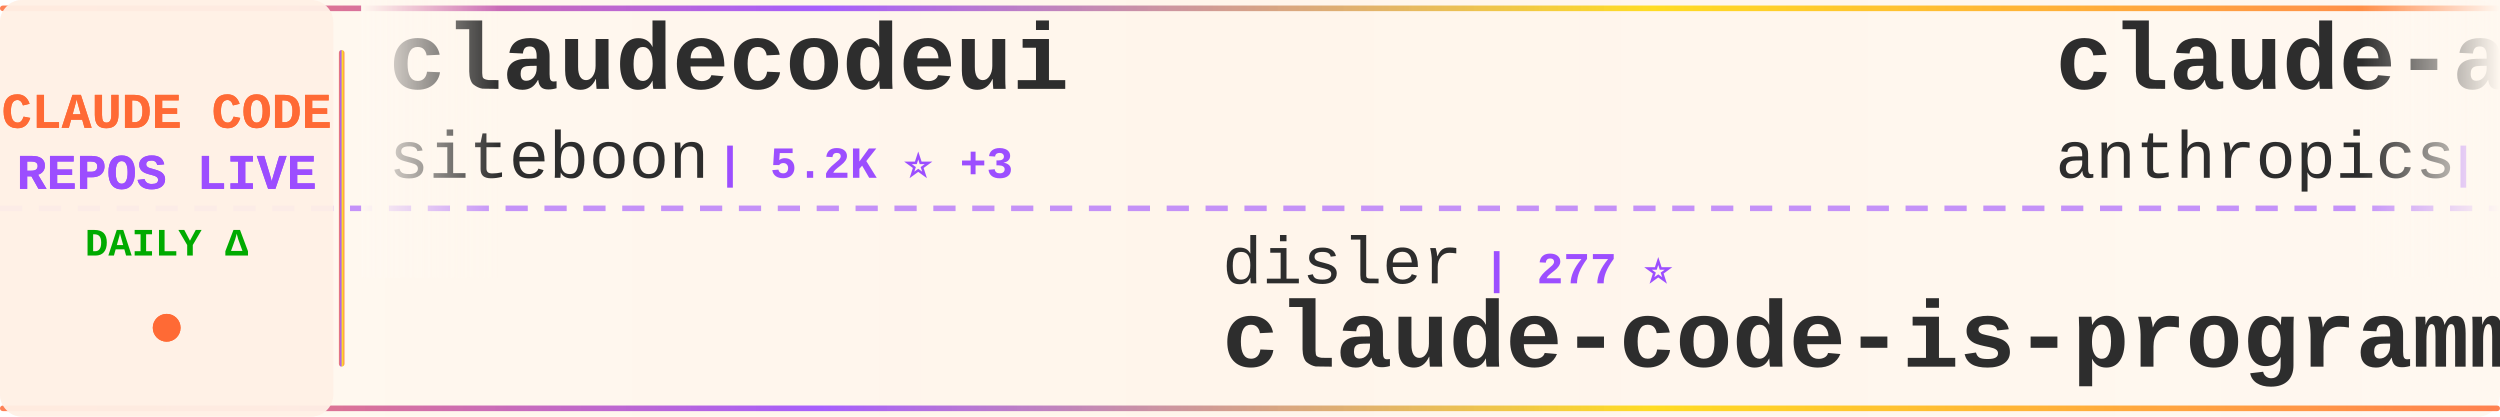
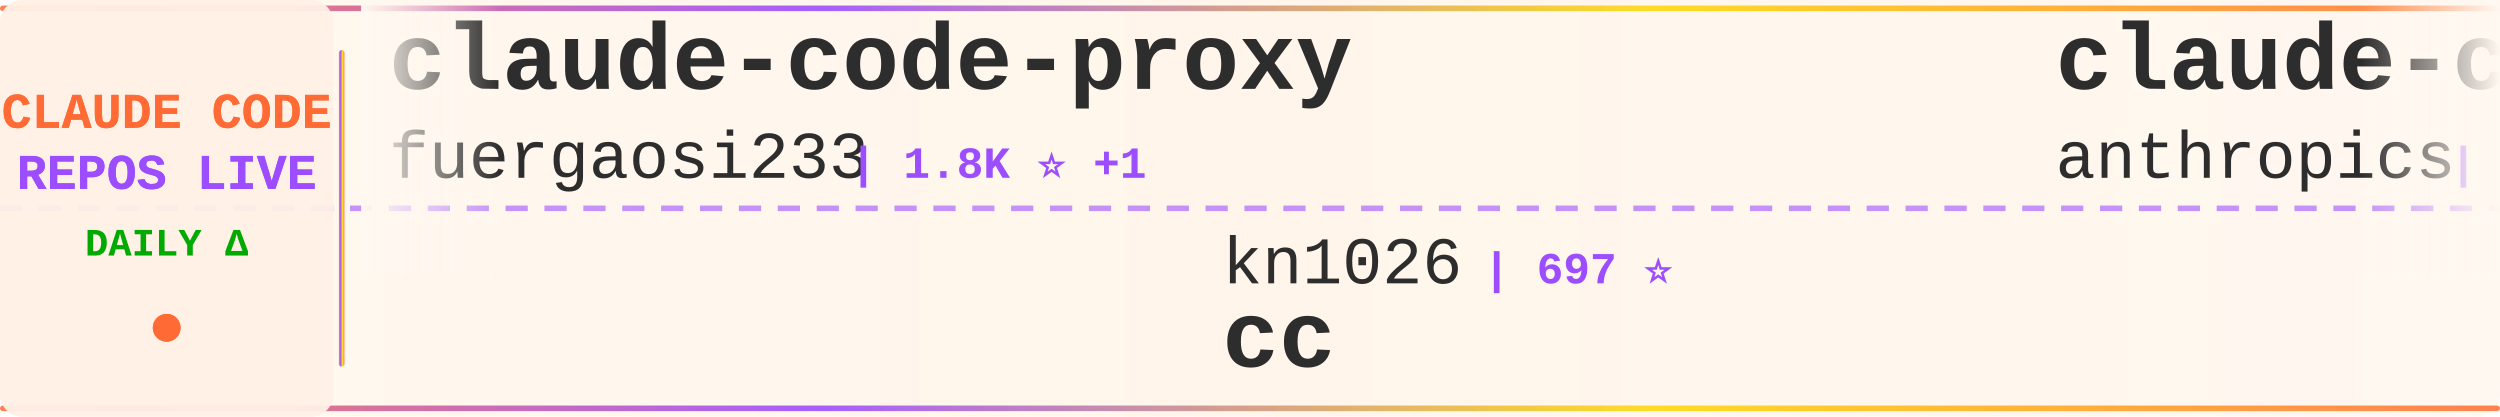
<svg xmlns="http://www.w3.org/2000/svg" width="900" height="150">
  <defs>
    <linearGradient id="tickerBg" x1="0%" y1="0%" x2="100%" y2="0%">
      <stop offset="0%" style="stop-color:#fff8f0;stop-opacity:0.98" />
      <stop offset="50%" style="stop-color:#fff5eb;stop-opacity:1" />
      <stop offset="100%" style="stop-color:#fff8f0;stop-opacity:0.98" />
    </linearGradient>
    <linearGradient id="borderGrad" x1="0%" y1="0%" x2="100%" y2="0%">
      <stop offset="0%" style="stop-color:#FF6B35;stop-opacity:0.85">
        <animate attributeName="stop-opacity" values="0.85;1;0.85" dur="2s" repeatCount="indefinite" />
      </stop>
      <stop offset="33%" style="stop-color:#9C4EFF;stop-opacity:0.9">
        <animate attributeName="stop-opacity" values="0.9;1;0.9" dur="2.2s" repeatCount="indefinite" />
      </stop>
      <stop offset="66%" style="stop-color:#FFD700;stop-opacity:0.85">
        <animate attributeName="stop-opacity" values="0.85;1;0.85" dur="1.8s" repeatCount="indefinite" />
      </stop>
      <stop offset="100%" style="stop-color:#FF6B35;stop-opacity:0.85">
        <animate attributeName="stop-opacity" values="0.85;1;0.85" dur="2s" repeatCount="indefinite" />
      </stop>
    </linearGradient>
    <filter id="textGlow">
      <feGaussianBlur stdDeviation="0.15" result="coloredBlur" />
      <feMerge>
        <feMergeNode in="coloredBlur" />
        <feMergeNode in="SourceGraphic" />
      </feMerge>
    </filter>
    <filter id="metricGlow">
      <feGaussianBlur stdDeviation="0.2" result="coloredBlur" />
      <feMerge>
        <feMergeNode in="coloredBlur" />
        <feMergeNode in="SourceGraphic" />
      </feMerge>
    </filter>
    <linearGradient id="leftFade" x1="0%" y1="0%" x2="100%" y2="0%">
      <stop offset="0%" style="stop-color:#fff8f0;stop-opacity:1" />
      <stop offset="100%" style="stop-color:#fff8f0;stop-opacity:0" />
    </linearGradient>
    <linearGradient id="rightFade" x1="0%" y1="0%" x2="100%" y2="0%">
      <stop offset="0%" style="stop-color:#fff8f0;stop-opacity:0" />
      <stop offset="100%" style="stop-color:#fff8f0;stop-opacity:1" />
    </linearGradient>
  </defs>
  <rect width="900" height="150" fill="url(#tickerBg)" rx="8" />
  <rect x="0" y="2" width="900" height="2" fill="url(#borderGrad)" rx="1" />
  <rect x="0" y="146" width="900" height="2" fill="url(#borderGrad)" rx="1" />
  <line x1="0" y1="75" x2="900" y2="75" stroke="#9C4EFF" stroke-width="2" stroke-dasharray="8 6" opacity="0.6" />
  <rect x="0" y="0" width="120" height="150" fill="#fff0e6" opacity="0.95" rx="8" />
  <text x="60" y="46" font-family="'Courier New', monospace" font-size="18" font-weight="bold" fill="#FF6B35" text-anchor="middle" filter="url(#textGlow)">
    CLAUDE CODE
  </text>
  <text x="60" y="68" font-family="'Courier New', monospace" font-size="18" font-weight="bold" fill="#9C4EFF" text-anchor="middle" filter="url(#textGlow)">
    REPOS LIVE
  </text>
  <text x="60" y="92" font-family="'Courier New', monospace" font-size="14" font-weight="bold" fill="#00aa00" text-anchor="middle">
    DAILY Δ
  </text>
  <circle cx="60" cy="118" r="5" fill="#FF6B35" filter="url(#metricGlow)">
    <animate attributeName="r" values="4;6;4" dur="1.5s" repeatCount="indefinite" />
    <animate attributeName="opacity" values="0.6;1;0.6" dur="1.5s" repeatCount="indefinite" />
  </circle>
  <rect x="122" y="18" width="2" height="114" fill="url(#borderGrad)" rx="1" />
  <clipPath id="tickerClip">
    <rect x="130" y="0" width="770" height="150" />
  </clipPath>
  <g clip-path="url(#tickerClip)">
    <g id="tickerItems">
      <animateTransform attributeName="transform" attributeType="XML" type="translate" from="0 0" to="-3000 0" dur="54s" repeatCount="indefinite" />
      <g transform="translate(0, 0)">
-         <text x="140" y="32" font-family="'Courier New', monospace" font-size="34" font-weight="bold" fill="#2d2d2d">claudecodeui</text>
-         <text x="140" y="64" font-family="'Courier New', monospace" font-size="24" font-weight="normal" fill="#2d2d2d" opacity="1.0">siteboon</text>
-         <text x="258" y="64" font-family="'Courier New', monospace" font-size="16" font-weight="bold" fill="#9C4EFF"> | 5.2K ⭐ +3</text>
+         <text x="140" y="32" font-family="'Courier New', monospace" font-size="34" font-weight="bold" fill="#2d2d2d">claude-code-proxy</text>
+         <text x="140" y="64" font-family="'Courier New', monospace" font-size="24" font-weight="normal" fill="#2d2d2d" opacity="1.0">fuergaosi233</text>
+         <text x="306" y="64" font-family="'Courier New', monospace" font-size="16" font-weight="bold" fill="#9C4EFF"> | 1.8K ⭐ +1</text>
      </g>
      <g transform="translate(300, 0)">
-         <text x="140" y="102" font-family="'Courier New', monospace" font-size="24" font-weight="normal" fill="#2d2d2d" opacity="1.0">disler</text>
-         <text x="234" y="102" font-family="'Courier New', monospace" font-size="16" font-weight="bold" fill="#9C4EFF"> | 277 ⭐</text>
-         <text x="140" y="132" font-family="'Courier New', monospace" font-size="34" font-weight="bold" fill="#2d2d2d">claude-code-is-programma...</text>
+         <text x="140" y="102" font-family="'Courier New', monospace" font-size="24" font-weight="normal" fill="#2d2d2d" opacity="1.0">kn1026</text>
+         <text x="234" y="102" font-family="'Courier New', monospace" font-size="16" font-weight="bold" fill="#9C4EFF"> | 697 ⭐</text>
+         <text x="140" y="132" font-family="'Courier New', monospace" font-size="34" font-weight="bold" fill="#2d2d2d">cc</text>
      </g>
      <g transform="translate(600, 0)">
-         <text x="140" y="32" font-family="'Courier New', monospace" font-size="34" font-weight="bold" fill="#2d2d2d">claude-agent-sdk-python</text>
+         <text x="140" y="32" font-family="'Courier New', monospace" font-size="34" font-weight="bold" fill="#2d2d2d">claude-code-action</text>
        <text x="140" y="64" font-family="'Courier New', monospace" font-size="24" font-weight="normal" fill="#2d2d2d" opacity="1.0">anthropics</text>
-         <text x="282" y="64" font-family="'Courier New', monospace" font-size="16" font-weight="bold" fill="#9C4EFF"> | 3.7K ⭐ +5</text>
+         <text x="282" y="64" font-family="'Courier New', monospace" font-size="16" font-weight="bold" fill="#9C4EFF"> | 4.5K ⭐ +2</text>
      </g>
      <g transform="translate(900, 0)">
-         <text x="140" y="102" font-family="'Courier New', monospace" font-size="24" font-weight="normal" fill="#2d2d2d" opacity="1.0">anthropics</text>
-         <text x="282" y="102" font-family="'Courier New', monospace" font-size="16" font-weight="bold" fill="#9C4EFF"> | 4.4K ⭐ +2</text>
-         <text x="140" y="132" font-family="'Courier New', monospace" font-size="34" font-weight="bold" fill="#2d2d2d">claude-code-action</text>
+         <text x="140" y="102" font-family="'Courier New', monospace" font-size="24" font-weight="normal" fill="#2d2d2d" opacity="1.0">feiskyer</text>
+         <text x="258" y="102" font-family="'Courier New', monospace" font-size="16" font-weight="bold" fill="#9C4EFF"> | 967 ⭐</text>
+         <text x="140" y="132" font-family="'Courier New', monospace" font-size="34" font-weight="bold" fill="#2d2d2d">claude-code-settings</text>
      </g>
      <g transform="translate(1200, 0)">
-         <text x="140" y="32" font-family="'Courier New', monospace" font-size="34" font-weight="bold" fill="#2d2d2d">opencode</text>
-         <text x="140" y="64" font-family="'Courier New', monospace" font-size="24" font-weight="normal" fill="#2d2d2d" opacity="1.0">sst</text>
-         <text x="198" y="64" font-family="'Courier New', monospace" font-size="16" font-weight="bold" fill="#9C4EFF"> | 42.8K ⭐ +89</text>
+         <text x="140" y="32" font-family="'Courier New', monospace" font-size="34" font-weight="bold" fill="#2d2d2d">awesome-claude-code-suba...</text>
+         <text x="140" y="64" font-family="'Courier New', monospace" font-size="24" font-weight="normal" fill="#2d2d2d" opacity="1.0">VoltAgent</text>
+         <text x="270" y="64" font-family="'Courier New', monospace" font-size="16" font-weight="bold" fill="#9C4EFF"> | 6.4K ⭐ +12</text>
      </g>
      <g transform="translate(1500, 0)">
-         <text x="140" y="102" font-family="'Courier New', monospace" font-size="24" font-weight="normal" fill="#2d2d2d" opacity="1.0">Yuyz0112</text>
-         <text x="258" y="102" font-family="'Courier New', monospace" font-size="16" font-weight="bold" fill="#9C4EFF"> | 1.9K ⭐ +1</text>
-         <text x="140" y="132" font-family="'Courier New', monospace" font-size="34" font-weight="bold" fill="#2d2d2d">claude-code-reverse</text>
+         <text x="140" y="102" font-family="'Courier New', monospace" font-size="24" font-weight="normal" fill="#2d2d2d" opacity="1.0">ghuntley</text>
+         <text x="258" y="102" font-family="'Courier New', monospace" font-size="16" font-weight="bold" fill="#9C4EFF"> | 764 ⭐ +1</text>
+         <text x="140" y="132" font-family="'Courier New', monospace" font-size="34" font-weight="bold" fill="#2d2d2d">claude-code-source-code-...</text>
      </g>
      <g transform="translate(1800, 0)">
-         <text x="140" y="32" font-family="'Courier New', monospace" font-size="34" font-weight="bold" fill="#2d2d2d">claude-code-switch</text>
-         <text x="140" y="64" font-family="'Courier New', monospace" font-size="24" font-weight="normal" fill="#2d2d2d" opacity="1.0">foreveryh</text>
-         <text x="270" y="64" font-family="'Courier New', monospace" font-size="16" font-weight="bold" fill="#9C4EFF"> | 322 ⭐</text>
+         <text x="140" y="32" font-family="'Courier New', monospace" font-size="34" font-weight="bold" fill="#2d2d2d">claude-code-unified-agen...</text>
+         <text x="140" y="64" font-family="'Courier New', monospace" font-size="24" font-weight="normal" fill="#2d2d2d" opacity="1.0">stretchcloud</text>
+         <text x="306" y="64" font-family="'Courier New', monospace" font-size="16" font-weight="bold" fill="#9C4EFF"> | 713 ⭐</text>
      </g>
      <g transform="translate(2100, 0)">
-         <text x="140" y="102" font-family="'Courier New', monospace" font-size="24" font-weight="normal" fill="#2d2d2d" opacity="1.0">wasabeef</text>
-         <text x="258" y="102" font-family="'Courier New', monospace" font-size="16" font-weight="bold" fill="#9C4EFF"> | 883 ⭐</text>
-         <text x="140" y="132" font-family="'Courier New', monospace" font-size="34" font-weight="bold" fill="#2d2d2d">claude-code-cookbook</text>
+         <text x="140" y="102" font-family="'Courier New', monospace" font-size="24" font-weight="normal" fill="#2d2d2d" opacity="1.0">Cranot</text>
+         <text x="234" y="102" font-family="'Courier New', monospace" font-size="16" font-weight="bold" fill="#9C4EFF"> | 2.2K ⭐ +2</text>
+         <text x="140" y="132" font-family="'Courier New', monospace" font-size="34" font-weight="bold" fill="#2d2d2d">claude-code-guide</text>
      </g>
      <g transform="translate(2400, 0)">
-         <text x="140" y="32" font-family="'Courier New', monospace" font-size="34" font-weight="bold" fill="#2d2d2d">gemini-for-claude-code</text>
-         <text x="140" y="64" font-family="'Courier New', monospace" font-size="24" font-weight="normal" fill="#2d2d2d" opacity="1.0">coffeegrind123</text>
-         <text x="330" y="64" font-family="'Courier New', monospace" font-size="16" font-weight="bold" fill="#9C4EFF"> | 328 ⭐</text>
+         <text x="140" y="32" font-family="'Courier New', monospace" font-size="34" font-weight="bold" fill="#2d2d2d">claude-code-spec-workflo...</text>
+         <text x="140" y="64" font-family="'Courier New', monospace" font-size="24" font-weight="normal" fill="#2d2d2d" opacity="1.0">Pimzino</text>
+         <text x="246" y="64" font-family="'Courier New', monospace" font-size="16" font-weight="bold" fill="#9C4EFF"> | 3.2K ⭐ +1</text>
      </g>
      <g transform="translate(2700, 0)">
-         <text x="140" y="102" font-family="'Courier New', monospace" font-size="24" font-weight="normal" fill="#2d2d2d" opacity="1.0">stretchcloud</text>
-         <text x="306" y="102" font-family="'Courier New', monospace" font-size="16" font-weight="bold" fill="#9C4EFF"> | 713 ⭐</text>
-         <text x="140" y="132" font-family="'Courier New', monospace" font-size="34" font-weight="bold" fill="#2d2d2d">claude-code-unified-agen...</text>
+         <text x="140" y="102" font-family="'Courier New', monospace" font-size="24" font-weight="normal" fill="#2d2d2d" opacity="1.0">EveryInc</text>
+         <text x="258" y="102" font-family="'Courier New', monospace" font-size="16" font-weight="bold" fill="#9C4EFF"> | 3.2K ⭐ +9</text>
+         <text x="140" y="132" font-family="'Courier New', monospace" font-size="34" font-weight="bold" fill="#2d2d2d">compound-engineering-plu...</text>
      </g>
      <g transform="translate(3000, 0)">
-         <text x="140" y="32" font-family="'Courier New', monospace" font-size="34" font-weight="bold" fill="#2d2d2d">claudecodeui</text>
-         <text x="140" y="64" font-family="'Courier New', monospace" font-size="24" font-weight="normal" fill="#2d2d2d" opacity="1.0">siteboon</text>
-         <text x="258" y="64" font-family="'Courier New', monospace" font-size="16" font-weight="bold" fill="#9C4EFF"> | 5.2K ⭐ +3</text>
+         <text x="140" y="32" font-family="'Courier New', monospace" font-size="34" font-weight="bold" fill="#2d2d2d">claude-code-proxy</text>
+         <text x="140" y="64" font-family="'Courier New', monospace" font-size="24" font-weight="normal" fill="#2d2d2d" opacity="1.0">fuergaosi233</text>
+         <text x="306" y="64" font-family="'Courier New', monospace" font-size="16" font-weight="bold" fill="#9C4EFF"> | 1.8K ⭐ +1</text>
      </g>
      <g transform="translate(3300, 0)">
-         <text x="140" y="102" font-family="'Courier New', monospace" font-size="24" font-weight="normal" fill="#2d2d2d" opacity="1.0">disler</text>
-         <text x="234" y="102" font-family="'Courier New', monospace" font-size="16" font-weight="bold" fill="#9C4EFF"> | 277 ⭐</text>
-         <text x="140" y="132" font-family="'Courier New', monospace" font-size="34" font-weight="bold" fill="#2d2d2d">claude-code-is-programma...</text>
+         <text x="140" y="102" font-family="'Courier New', monospace" font-size="24" font-weight="normal" fill="#2d2d2d" opacity="1.0">kn1026</text>
+         <text x="234" y="102" font-family="'Courier New', monospace" font-size="16" font-weight="bold" fill="#9C4EFF"> | 697 ⭐</text>
+         <text x="140" y="132" font-family="'Courier New', monospace" font-size="34" font-weight="bold" fill="#2d2d2d">cc</text>
      </g>
      <g transform="translate(3600, 0)">
-         <text x="140" y="32" font-family="'Courier New', monospace" font-size="34" font-weight="bold" fill="#2d2d2d">claude-agent-sdk-python</text>
+         <text x="140" y="32" font-family="'Courier New', monospace" font-size="34" font-weight="bold" fill="#2d2d2d">claude-code-action</text>
        <text x="140" y="64" font-family="'Courier New', monospace" font-size="24" font-weight="normal" fill="#2d2d2d" opacity="1.0">anthropics</text>
-         <text x="282" y="64" font-family="'Courier New', monospace" font-size="16" font-weight="bold" fill="#9C4EFF"> | 3.7K ⭐ +5</text>
+         <text x="282" y="64" font-family="'Courier New', monospace" font-size="16" font-weight="bold" fill="#9C4EFF"> | 4.5K ⭐ +2</text>
      </g>
      <g transform="translate(3900, 0)">
-         <text x="140" y="102" font-family="'Courier New', monospace" font-size="24" font-weight="normal" fill="#2d2d2d" opacity="1.0">anthropics</text>
-         <text x="282" y="102" font-family="'Courier New', monospace" font-size="16" font-weight="bold" fill="#9C4EFF"> | 4.4K ⭐ +2</text>
-         <text x="140" y="132" font-family="'Courier New', monospace" font-size="34" font-weight="bold" fill="#2d2d2d">claude-code-action</text>
+         <text x="140" y="102" font-family="'Courier New', monospace" font-size="24" font-weight="normal" fill="#2d2d2d" opacity="1.0">feiskyer</text>
+         <text x="258" y="102" font-family="'Courier New', monospace" font-size="16" font-weight="bold" fill="#9C4EFF"> | 967 ⭐</text>
+         <text x="140" y="132" font-family="'Courier New', monospace" font-size="34" font-weight="bold" fill="#2d2d2d">claude-code-settings</text>
      </g>
    </g>
  </g>
  <rect x="130" y="0" width="50" height="100" fill="url(#leftFade)" />
  <rect x="850" y="0" width="50" height="100" fill="url(#rightFade)" />
</svg>
